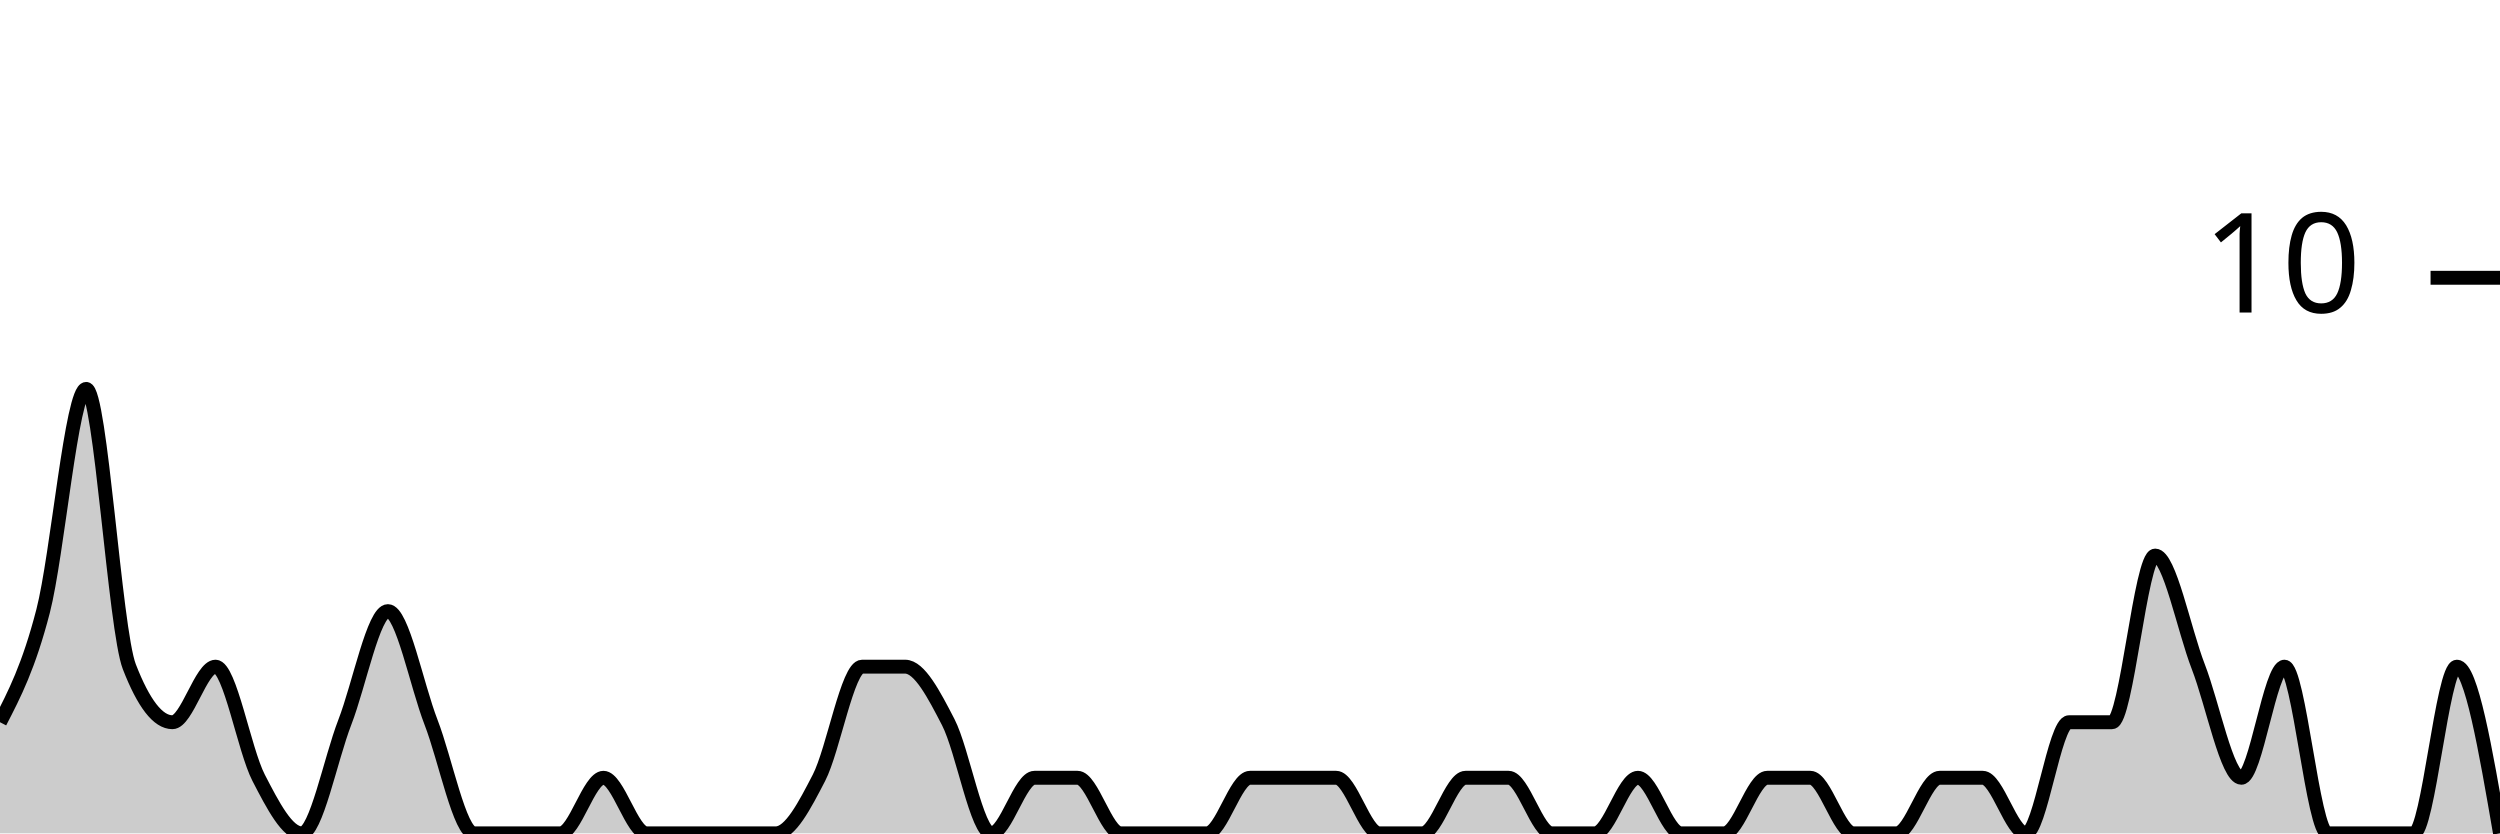
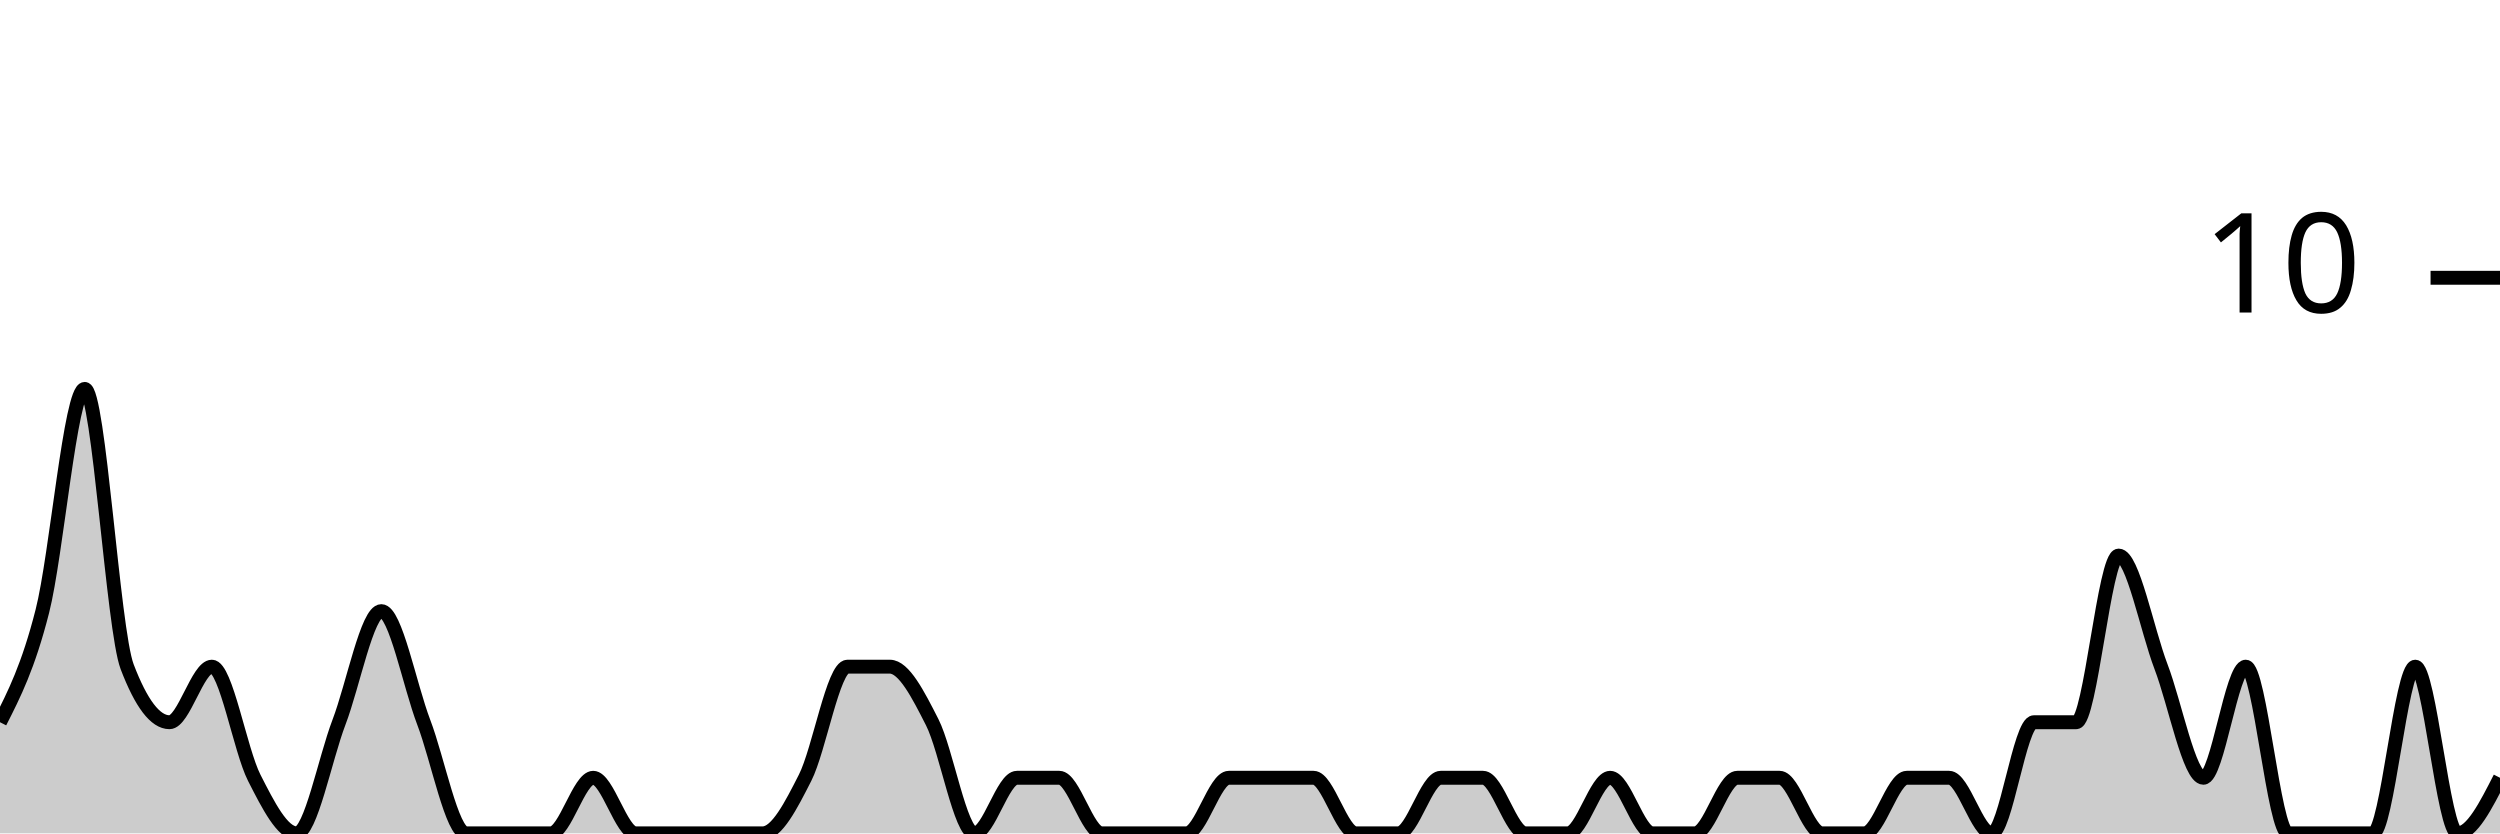
<svg xmlns="http://www.w3.org/2000/svg" viewBox="0 0 180 60">
  <g transform="translate(0,20)">
-     <path class="area" fill="rgba(0, 0, 0, 0.2)" d="M0,32C1.034,30,2.069,28,3.103,24C4.138,20,5.172,8,6.207,8C7.241,8,8.276,25.333,9.31,28C10.345,30.667,11.379,32,12.414,32C13.448,32,14.483,28,15.517,28C16.552,28,17.586,34,18.621,36C19.655,38,20.69,40,21.724,40C22.759,40,23.793,34.667,24.828,32C25.862,29.333,26.897,24,27.931,24C28.966,24,30,29.333,31.034,32C32.069,34.667,33.103,40,34.138,40C35.172,40,36.207,40,37.241,40C38.276,40,39.31,40,40.345,40C41.379,40,42.414,36,43.448,36C44.483,36,45.517,40,46.552,40C47.586,40,48.621,40,49.655,40C50.69,40,51.724,40,52.759,40C53.793,40,54.828,40,55.862,40C56.897,40,57.931,38,58.966,36C60,34,61.034,28,62.069,28C63.103,28,64.138,28,65.172,28C66.207,28,67.241,30,68.276,32C69.31,34,70.345,40,71.379,40C72.414,40,73.448,36,74.483,36C75.517,36,76.552,36,77.586,36C78.621,36,79.655,40,80.69,40C81.724,40,82.759,40,83.793,40C84.828,40,85.862,40,86.897,40C87.931,40,88.966,36,90,36C91.034,36,92.069,36,93.103,36C94.138,36,95.172,36,96.207,36C97.241,36,98.276,40,99.31,40C100.345,40,101.379,40,102.414,40C103.448,40,104.483,36,105.517,36C106.552,36,107.586,36,108.621,36C109.655,36,110.69,40,111.724,40C112.759,40,113.793,40,114.828,40C115.862,40,116.897,36,117.931,36C118.966,36,120,40,121.034,40C122.069,40,123.103,40,124.138,40C125.172,40,126.207,36,127.241,36C128.276,36,129.31,36,130.345,36C131.379,36,132.414,40,133.448,40C134.483,40,135.517,40,136.552,40C137.586,40,138.621,36,139.655,36C140.69,36,141.724,36,142.759,36C143.793,36,144.828,40,145.862,40C146.897,40,147.931,32,148.966,32C150,32,151.034,32,152.069,32C153.103,32,154.138,20,155.172,20C156.207,20,157.241,25.333,158.276,28C159.31,30.667,160.345,36,161.379,36C162.414,36,163.448,28,164.483,28C165.517,28,166.552,40,167.586,40C168.621,40,169.655,40,170.69,40C171.724,40,172.759,40,173.793,40C174.828,40,175.862,28,176.897,28C177.931,28,178.966,34,180,40L180,40C178.966,40,177.931,40,176.897,40C175.862,40,174.828,40,173.793,40C172.759,40,171.724,40,170.69,40C169.655,40,168.621,40,167.586,40C166.552,40,165.517,40,164.483,40C163.448,40,162.414,40,161.379,40C160.345,40,159.31,40,158.276,40C157.241,40,156.207,40,155.172,40C154.138,40,153.103,40,152.069,40C151.034,40,150,40,148.966,40C147.931,40,146.897,40,145.862,40C144.828,40,143.793,40,142.759,40C141.724,40,140.69,40,139.655,40C138.621,40,137.586,40,136.552,40C135.517,40,134.483,40,133.448,40C132.414,40,131.379,40,130.345,40C129.31,40,128.276,40,127.241,40C126.207,40,125.172,40,124.138,40C123.103,40,122.069,40,121.034,40C120,40,118.966,40,117.931,40C116.897,40,115.862,40,114.828,40C113.793,40,112.759,40,111.724,40C110.69,40,109.655,40,108.621,40C107.586,40,106.552,40,105.517,40C104.483,40,103.448,40,102.414,40C101.379,40,100.345,40,99.31,40C98.276,40,97.241,40,96.207,40C95.172,40,94.138,40,93.103,40C92.069,40,91.034,40,90,40C88.966,40,87.931,40,86.897,40C85.862,40,84.828,40,83.793,40C82.759,40,81.724,40,80.69,40C79.655,40,78.621,40,77.586,40C76.552,40,75.517,40,74.483,40C73.448,40,72.414,40,71.379,40C70.345,40,69.31,40,68.276,40C67.241,40,66.207,40,65.172,40C64.138,40,63.103,40,62.069,40C61.034,40,60,40,58.966,40C57.931,40,56.897,40,55.862,40C54.828,40,53.793,40,52.759,40C51.724,40,50.69,40,49.655,40C48.621,40,47.586,40,46.552,40C45.517,40,44.483,40,43.448,40C42.414,40,41.379,40,40.345,40C39.31,40,38.276,40,37.241,40C36.207,40,35.172,40,34.138,40C33.103,40,32.069,40,31.034,40C30,40,28.966,40,27.931,40C26.897,40,25.862,40,24.828,40C23.793,40,22.759,40,21.724,40C20.69,40,19.655,40,18.621,40C17.586,40,16.552,40,15.517,40C14.483,40,13.448,40,12.414,40C11.379,40,10.345,40,9.31,40C8.276,40,7.241,40,6.207,40C5.172,40,4.138,40,3.103,40C2.069,40,1.034,40,0,40Z" />
-     <path class="line" stroke="black" fill="none" d="M0,32C1.034,30,2.069,28,3.103,24C4.138,20,5.172,8,6.207,8C7.241,8,8.276,25.333,9.31,28C10.345,30.667,11.379,32,12.414,32C13.448,32,14.483,28,15.517,28C16.552,28,17.586,34,18.621,36C19.655,38,20.69,40,21.724,40C22.759,40,23.793,34.667,24.828,32C25.862,29.333,26.897,24,27.931,24C28.966,24,30,29.333,31.034,32C32.069,34.667,33.103,40,34.138,40C35.172,40,36.207,40,37.241,40C38.276,40,39.31,40,40.345,40C41.379,40,42.414,36,43.448,36C44.483,36,45.517,40,46.552,40C47.586,40,48.621,40,49.655,40C50.69,40,51.724,40,52.759,40C53.793,40,54.828,40,55.862,40C56.897,40,57.931,38,58.966,36C60,34,61.034,28,62.069,28C63.103,28,64.138,28,65.172,28C66.207,28,67.241,30,68.276,32C69.31,34,70.345,40,71.379,40C72.414,40,73.448,36,74.483,36C75.517,36,76.552,36,77.586,36C78.621,36,79.655,40,80.69,40C81.724,40,82.759,40,83.793,40C84.828,40,85.862,40,86.897,40C87.931,40,88.966,36,90,36C91.034,36,92.069,36,93.103,36C94.138,36,95.172,36,96.207,36C97.241,36,98.276,40,99.31,40C100.345,40,101.379,40,102.414,40C103.448,40,104.483,36,105.517,36C106.552,36,107.586,36,108.621,36C109.655,36,110.69,40,111.724,40C112.759,40,113.793,40,114.828,40C115.862,40,116.897,36,117.931,36C118.966,36,120,40,121.034,40C122.069,40,123.103,40,124.138,40C125.172,40,126.207,36,127.241,36C128.276,36,129.31,36,130.345,36C131.379,36,132.414,40,133.448,40C134.483,40,135.517,40,136.552,40C137.586,40,138.621,36,139.655,36C140.69,36,141.724,36,142.759,36C143.793,36,144.828,40,145.862,40C146.897,40,147.931,32,148.966,32C150,32,151.034,32,152.069,32C153.103,32,154.138,20,155.172,20C156.207,20,157.241,25.333,158.276,28C159.31,30.667,160.345,36,161.379,36C162.414,36,163.448,28,164.483,28C165.517,28,166.552,40,167.586,40C168.621,40,169.655,40,170.69,40C171.724,40,172.759,40,173.793,40C174.828,40,175.862,28,176.897,28C177.931,28,178.966,34,180,40" />
+     <path class="area" fill="rgba(0, 0, 0, 0.2)" d="M0,32C1.017,30,2.034,28,3.051,24C4.068,20,5.085,8,6.102,8C7.119,8,8.136,25.333,9.153,28C10.169,30.667,11.186,32,12.203,32C13.22,32,14.237,28,15.254,28C16.271,28,17.288,34,18.305,36C19.322,38,20.339,40,21.356,40C22.373,40,23.39,34.667,24.407,32C25.424,29.333,26.441,24,27.458,24C28.475,24,29.492,29.333,30.508,32C31.525,34.667,32.542,40,33.559,40C34.576,40,35.593,40,36.61,40C37.627,40,38.644,40,39.661,40C40.678,40,41.695,36,42.712,36C43.729,36,44.746,40,45.763,40C46.78,40,47.797,40,48.814,40C49.831,40,50.847,40,51.864,40C52.881,40,53.898,40,54.915,40C55.932,40,56.949,38,57.966,36C58.983,34,60,28,61.017,28C62.034,28,63.051,28,64.068,28C65.085,28,66.102,30,67.119,32C68.136,34,69.153,40,70.169,40C71.186,40,72.203,36,73.22,36C74.237,36,75.254,36,76.271,36C77.288,36,78.305,40,79.322,40C80.339,40,81.356,40,82.373,40C83.39,40,84.407,40,85.424,40C86.441,40,87.458,36,88.475,36C89.492,36,90.508,36,91.525,36C92.542,36,93.559,36,94.576,36C95.593,36,96.61,40,97.627,40C98.644,40,99.661,40,100.678,40C101.695,40,102.712,36,103.729,36C104.746,36,105.763,36,106.78,36C107.797,36,108.814,40,109.831,40C110.847,40,111.864,40,112.881,40C113.898,40,114.915,36,115.932,36C116.949,36,117.966,40,118.983,40C120,40,121.017,40,122.034,40C123.051,40,124.068,36,125.085,36C126.102,36,127.119,36,128.136,36C129.153,36,130.169,40,131.186,40C132.203,40,133.22,40,134.237,40C135.254,40,136.271,36,137.288,36C138.305,36,139.322,36,140.339,36C141.356,36,142.373,40,143.39,40C144.407,40,145.424,32,146.441,32C147.458,32,148.475,32,149.492,32C150.508,32,151.525,20,152.542,20C153.559,20,154.576,25.333,155.593,28C156.61,30.667,157.627,36,158.644,36C159.661,36,160.678,28,161.695,28C162.712,28,163.729,40,164.746,40C165.763,40,166.78,40,167.797,40C168.814,40,169.831,40,170.847,40C171.864,40,172.881,28,173.898,28C174.915,28,175.932,40,176.949,40C177.966,40,178.983,38,180,36L180,40C178.983,40,177.966,40,176.949,40C175.932,40,174.915,40,173.898,40C172.881,40,171.864,40,170.847,40C169.831,40,168.814,40,167.797,40C166.78,40,165.763,40,164.746,40C163.729,40,162.712,40,161.695,40C160.678,40,159.661,40,158.644,40C157.627,40,156.61,40,155.593,40C154.576,40,153.559,40,152.542,40C151.525,40,150.508,40,149.492,40C148.475,40,147.458,40,146.441,40C145.424,40,144.407,40,143.39,40C142.373,40,141.356,40,140.339,40C139.322,40,138.305,40,137.288,40C136.271,40,135.254,40,134.237,40C133.22,40,132.203,40,131.186,40C130.169,40,129.153,40,128.136,40C127.119,40,126.102,40,125.085,40C124.068,40,123.051,40,122.034,40C121.017,40,120,40,118.983,40C117.966,40,116.949,40,115.932,40C114.915,40,113.898,40,112.881,40C111.864,40,110.847,40,109.831,40C108.814,40,107.797,40,106.78,40C105.763,40,104.746,40,103.729,40C102.712,40,101.695,40,100.678,40C99.661,40,98.644,40,97.627,40C96.61,40,95.593,40,94.576,40C93.559,40,92.542,40,91.525,40C90.508,40,89.492,40,88.475,40C87.458,40,86.441,40,85.424,40C84.407,40,83.39,40,82.373,40C81.356,40,80.339,40,79.322,40C78.305,40,77.288,40,76.271,40C75.254,40,74.237,40,73.22,40C72.203,40,71.186,40,70.169,40C69.153,40,68.136,40,67.119,40C66.102,40,65.085,40,64.068,40C63.051,40,62.034,40,61.017,40C60,40,58.983,40,57.966,40C56.949,40,55.932,40,54.915,40C53.898,40,52.881,40,51.864,40C50.847,40,49.831,40,48.814,40C47.797,40,46.78,40,45.763,40C44.746,40,43.729,40,42.712,40C41.695,40,40.678,40,39.661,40C38.644,40,37.627,40,36.61,40C35.593,40,34.576,40,33.559,40C32.542,40,31.525,40,30.508,40C29.492,40,28.475,40,27.458,40C26.441,40,25.424,40,24.407,40C23.39,40,22.373,40,21.356,40C20.339,40,19.322,40,18.305,40C17.288,40,16.271,40,15.254,40C14.237,40,13.22,40,12.203,40C11.186,40,10.169,40,9.153,40C8.136,40,7.119,40,6.102,40C5.085,40,4.068,40,3.051,40C2.034,40,1.017,40,0,40Z" />
+     <path class="line" stroke="black" fill="none" d="M0,32C1.017,30,2.034,28,3.051,24C4.068,20,5.085,8,6.102,8C7.119,8,8.136,25.333,9.153,28C10.169,30.667,11.186,32,12.203,32C13.22,32,14.237,28,15.254,28C16.271,28,17.288,34,18.305,36C19.322,38,20.339,40,21.356,40C22.373,40,23.39,34.667,24.407,32C25.424,29.333,26.441,24,27.458,24C28.475,24,29.492,29.333,30.508,32C31.525,34.667,32.542,40,33.559,40C34.576,40,35.593,40,36.61,40C37.627,40,38.644,40,39.661,40C40.678,40,41.695,36,42.712,36C43.729,36,44.746,40,45.763,40C46.78,40,47.797,40,48.814,40C49.831,40,50.847,40,51.864,40C52.881,40,53.898,40,54.915,40C55.932,40,56.949,38,57.966,36C58.983,34,60,28,61.017,28C62.034,28,63.051,28,64.068,28C65.085,28,66.102,30,67.119,32C68.136,34,69.153,40,70.169,40C71.186,40,72.203,36,73.22,36C74.237,36,75.254,36,76.271,36C77.288,36,78.305,40,79.322,40C80.339,40,81.356,40,82.373,40C83.39,40,84.407,40,85.424,40C86.441,40,87.458,36,88.475,36C89.492,36,90.508,36,91.525,36C92.542,36,93.559,36,94.576,36C95.593,36,96.61,40,97.627,40C98.644,40,99.661,40,100.678,40C101.695,40,102.712,36,103.729,36C104.746,36,105.763,36,106.78,36C107.797,36,108.814,40,109.831,40C110.847,40,111.864,40,112.881,40C113.898,40,114.915,36,115.932,36C116.949,36,117.966,40,118.983,40C120,40,121.017,40,122.034,40C123.051,40,124.068,36,125.085,36C126.102,36,127.119,36,128.136,36C129.153,36,130.169,40,131.186,40C132.203,40,133.22,40,134.237,40C135.254,40,136.271,36,137.288,36C138.305,36,139.322,36,140.339,36C141.356,36,142.373,40,143.39,40C144.407,40,145.424,32,146.441,32C147.458,32,148.475,32,149.492,32C150.508,32,151.525,20,152.542,20C153.559,20,154.576,25.333,155.593,28C156.61,30.667,157.627,36,158.644,36C159.661,36,160.678,28,161.695,28C162.712,28,163.729,40,164.746,40C165.763,40,166.78,40,167.797,40C168.814,40,169.831,40,170.847,40C171.864,40,172.881,28,173.898,28C174.915,28,175.932,40,176.949,40C177.966,40,178.983,38,180,36" />
    <path class="axis-ceiling" stroke-width="1" stroke="black" fill="none" d="M175,0L180,0" />
    <text class="axis-ceiling-label" font-family="sans-serif" text-anchor="end" font-size="10px" x="170" y="2.5">10</text>
  </g>
</svg>
